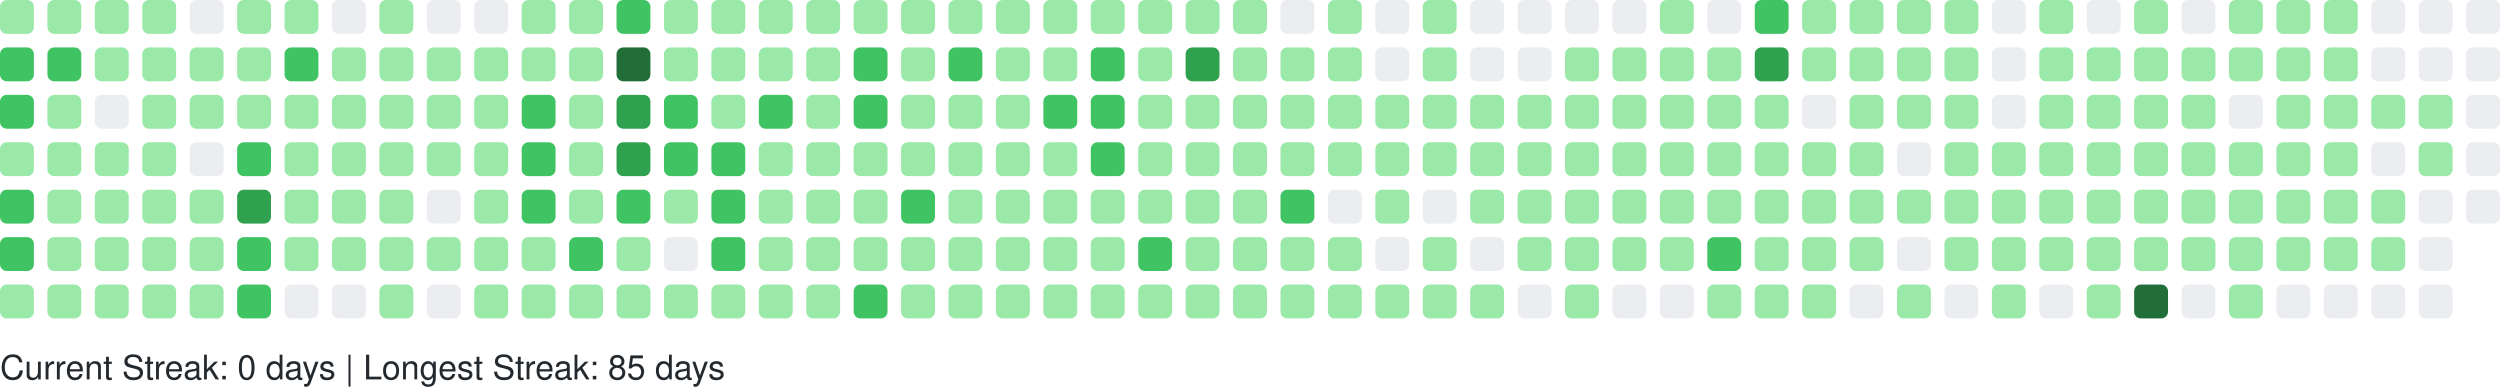
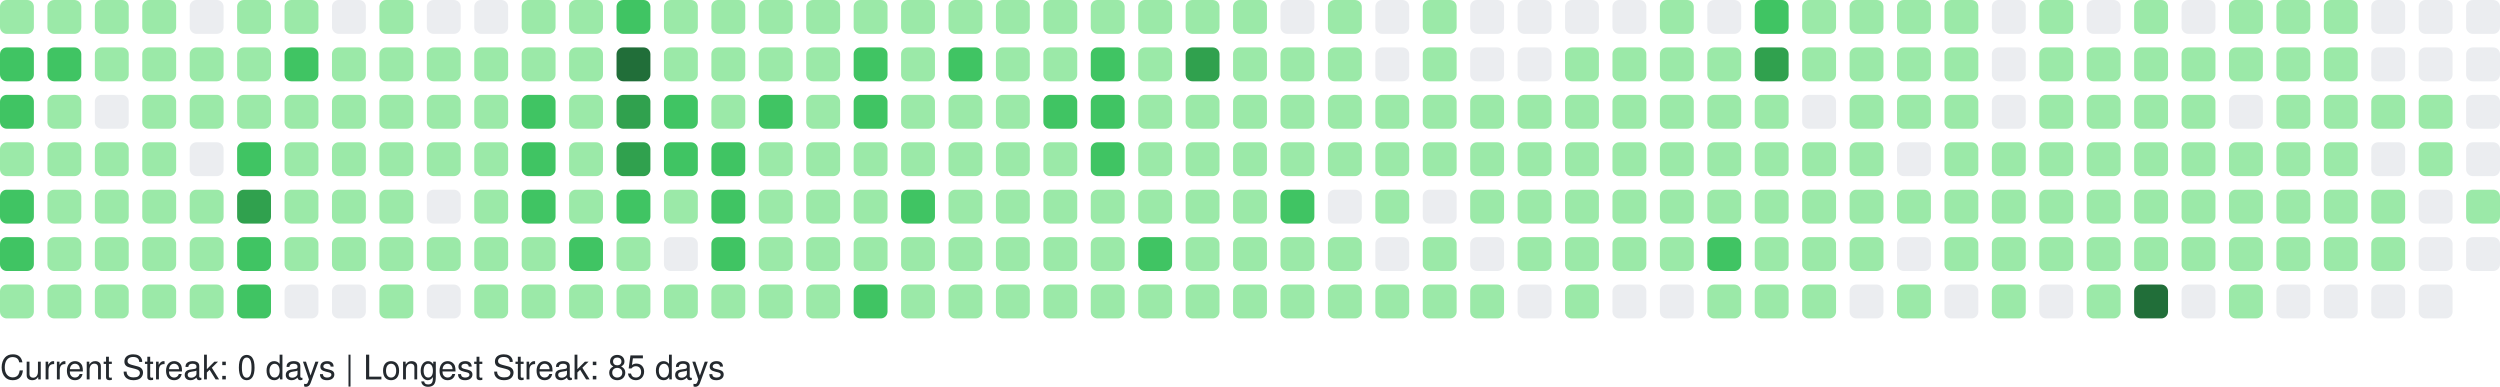
<svg xmlns="http://www.w3.org/2000/svg" width="738" height="114" viewBox="0 0 738 114" role="img" aria-label="GitHub Contributions Heatmap">
  <style>
    text { font-family: -apple-system, BlinkMacSystemFont, "Segoe UI", Helvetica, Arial, sans-serif; font-size: 10px; fill: #24292e; }
  </style>
  <g>
    <rect x="0" y="0" width="10" height="10" rx="2" ry="2" fill="#9be9a8" role="img" aria-label="3 contributions on 2025-09-21">
      </rect>
    <rect x="0" y="14" width="10" height="10" rx="2" ry="2" fill="#40c463" role="img" aria-label="24 contributions on 2025-09-22">
      </rect>
    <rect x="0" y="28" width="10" height="10" rx="2" ry="2" fill="#40c463" role="img" aria-label="20 contributions on 2025-09-23">
      </rect>
    <rect x="0" y="42" width="10" height="10" rx="2" ry="2" fill="#9be9a8" role="img" aria-label="17 contributions on 2025-09-24">
      </rect>
    <rect x="0" y="56" width="10" height="10" rx="2" ry="2" fill="#40c463" role="img" aria-label="20 contributions on 2025-09-25">
      </rect>
    <rect x="0" y="70" width="10" height="10" rx="2" ry="2" fill="#40c463" role="img" aria-label="20 contributions on 2025-09-26">
      </rect>
    <rect x="0" y="84" width="10" height="10" rx="2" ry="2" fill="#9be9a8" role="img" aria-label="9 contributions on 2025-09-27">
      </rect>
    <rect x="14" y="0" width="10" height="10" rx="2" ry="2" fill="#9be9a8" role="img" aria-label="13 contributions on 2025-09-28">
      </rect>
    <rect x="14" y="14" width="10" height="10" rx="2" ry="2" fill="#40c463" role="img" aria-label="29 contributions on 2025-09-29">
      </rect>
    <rect x="14" y="28" width="10" height="10" rx="2" ry="2" fill="#9be9a8" role="img" aria-label="13 contributions on 2025-09-30">
      </rect>
    <rect x="14" y="42" width="10" height="10" rx="2" ry="2" fill="#9be9a8" role="img" aria-label="14 contributions on 2025-10-01">
      </rect>
    <rect x="14" y="56" width="10" height="10" rx="2" ry="2" fill="#9be9a8" role="img" aria-label="4 contributions on 2025-10-02">
      </rect>
    <rect x="14" y="70" width="10" height="10" rx="2" ry="2" fill="#9be9a8" role="img" aria-label="10 contributions on 2025-10-03">
      </rect>
    <rect x="14" y="84" width="10" height="10" rx="2" ry="2" fill="#9be9a8" role="img" aria-label="1 contributions on 2025-10-04">
      </rect>
    <rect x="28" y="0" width="10" height="10" rx="2" ry="2" fill="#9be9a8" role="img" aria-label="13 contributions on 2025-10-05">
      </rect>
    <rect x="28" y="14" width="10" height="10" rx="2" ry="2" fill="#9be9a8" role="img" aria-label="3 contributions on 2025-10-06">
      </rect>
    <rect x="28" y="28" width="10" height="10" rx="2" ry="2" fill="#ebedf0" role="img" aria-label="0 contributions on 2025-10-07">
      </rect>
    <rect x="28" y="42" width="10" height="10" rx="2" ry="2" fill="#9be9a8" role="img" aria-label="7 contributions on 2025-10-08">
      </rect>
    <rect x="28" y="56" width="10" height="10" rx="2" ry="2" fill="#9be9a8" role="img" aria-label="1 contributions on 2025-10-09">
      </rect>
    <rect x="28" y="70" width="10" height="10" rx="2" ry="2" fill="#9be9a8" role="img" aria-label="3 contributions on 2025-10-10">
      </rect>
    <rect x="28" y="84" width="10" height="10" rx="2" ry="2" fill="#9be9a8" role="img" aria-label="3 contributions on 2025-10-11">
      </rect>
    <rect x="42" y="0" width="10" height="10" rx="2" ry="2" fill="#9be9a8" role="img" aria-label="1 contributions on 2025-10-12">
      </rect>
    <rect x="42" y="14" width="10" height="10" rx="2" ry="2" fill="#9be9a8" role="img" aria-label="10 contributions on 2025-10-13">
      </rect>
    <rect x="42" y="28" width="10" height="10" rx="2" ry="2" fill="#9be9a8" role="img" aria-label="16 contributions on 2025-10-14">
      </rect>
    <rect x="42" y="42" width="10" height="10" rx="2" ry="2" fill="#9be9a8" role="img" aria-label="14 contributions on 2025-10-15">
      </rect>
    <rect x="42" y="56" width="10" height="10" rx="2" ry="2" fill="#9be9a8" role="img" aria-label="14 contributions on 2025-10-16">
      </rect>
    <rect x="42" y="70" width="10" height="10" rx="2" ry="2" fill="#9be9a8" role="img" aria-label="15 contributions on 2025-10-17">
      </rect>
    <rect x="42" y="84" width="10" height="10" rx="2" ry="2" fill="#9be9a8" role="img" aria-label="3 contributions on 2025-10-18">
      </rect>
    <rect x="56" y="0" width="10" height="10" rx="2" ry="2" fill="#ebedf0" role="img" aria-label="0 contributions on 2025-10-19">
      </rect>
    <rect x="56" y="14" width="10" height="10" rx="2" ry="2" fill="#9be9a8" role="img" aria-label="2 contributions on 2025-10-20">
      </rect>
    <rect x="56" y="28" width="10" height="10" rx="2" ry="2" fill="#9be9a8" role="img" aria-label="1 contributions on 2025-10-21">
      </rect>
    <rect x="56" y="42" width="10" height="10" rx="2" ry="2" fill="#ebedf0" role="img" aria-label="0 contributions on 2025-10-22">
      </rect>
    <rect x="56" y="56" width="10" height="10" rx="2" ry="2" fill="#9be9a8" role="img" aria-label="4 contributions on 2025-10-23">
      </rect>
    <rect x="56" y="70" width="10" height="10" rx="2" ry="2" fill="#9be9a8" role="img" aria-label="2 contributions on 2025-10-24">
      </rect>
    <rect x="56" y="84" width="10" height="10" rx="2" ry="2" fill="#9be9a8" role="img" aria-label="5 contributions on 2025-10-25">
      </rect>
    <rect x="70" y="0" width="10" height="10" rx="2" ry="2" fill="#9be9a8" role="img" aria-label="6 contributions on 2025-10-26">
      </rect>
    <rect x="70" y="14" width="10" height="10" rx="2" ry="2" fill="#9be9a8" role="img" aria-label="14 contributions on 2025-10-27">
      </rect>
    <rect x="70" y="28" width="10" height="10" rx="2" ry="2" fill="#9be9a8" role="img" aria-label="7 contributions on 2025-10-28">
      </rect>
    <rect x="70" y="42" width="10" height="10" rx="2" ry="2" fill="#40c463" role="img" aria-label="33 contributions on 2025-10-29">
      </rect>
    <rect x="70" y="56" width="10" height="10" rx="2" ry="2" fill="#30a14e" role="img" aria-label="52 contributions on 2025-10-30">
      </rect>
    <rect x="70" y="70" width="10" height="10" rx="2" ry="2" fill="#40c463" role="img" aria-label="20 contributions on 2025-10-31">
      </rect>
    <rect x="70" y="84" width="10" height="10" rx="2" ry="2" fill="#40c463" role="img" aria-label="19 contributions on 2025-11-01">
      </rect>
    <rect x="84" y="0" width="10" height="10" rx="2" ry="2" fill="#9be9a8" role="img" aria-label="7 contributions on 2025-11-02">
      </rect>
    <rect x="84" y="14" width="10" height="10" rx="2" ry="2" fill="#40c463" role="img" aria-label="21 contributions on 2025-11-03">
      </rect>
    <rect x="84" y="28" width="10" height="10" rx="2" ry="2" fill="#9be9a8" role="img" aria-label="18 contributions on 2025-11-04">
      </rect>
    <rect x="84" y="42" width="10" height="10" rx="2" ry="2" fill="#9be9a8" role="img" aria-label="7 contributions on 2025-11-05">
      </rect>
    <rect x="84" y="56" width="10" height="10" rx="2" ry="2" fill="#9be9a8" role="img" aria-label="14 contributions on 2025-11-06">
      </rect>
    <rect x="84" y="70" width="10" height="10" rx="2" ry="2" fill="#9be9a8" role="img" aria-label="3 contributions on 2025-11-07">
      </rect>
    <rect x="84" y="84" width="10" height="10" rx="2" ry="2" fill="#ebedf0" role="img" aria-label="0 contributions on 2025-11-08">
      </rect>
    <rect x="98" y="0" width="10" height="10" rx="2" ry="2" fill="#ebedf0" role="img" aria-label="0 contributions on 2025-11-09">
      </rect>
    <rect x="98" y="14" width="10" height="10" rx="2" ry="2" fill="#9be9a8" role="img" aria-label="6 contributions on 2025-11-10">
      </rect>
    <rect x="98" y="28" width="10" height="10" rx="2" ry="2" fill="#9be9a8" role="img" aria-label="3 contributions on 2025-11-11">
      </rect>
    <rect x="98" y="42" width="10" height="10" rx="2" ry="2" fill="#9be9a8" role="img" aria-label="4 contributions on 2025-11-12">
      </rect>
    <rect x="98" y="56" width="10" height="10" rx="2" ry="2" fill="#9be9a8" role="img" aria-label="10 contributions on 2025-11-13">
      </rect>
    <rect x="98" y="70" width="10" height="10" rx="2" ry="2" fill="#9be9a8" role="img" aria-label="6 contributions on 2025-11-14">
      </rect>
    <rect x="98" y="84" width="10" height="10" rx="2" ry="2" fill="#ebedf0" role="img" aria-label="0 contributions on 2025-11-15">
      </rect>
    <rect x="112" y="0" width="10" height="10" rx="2" ry="2" fill="#9be9a8" role="img" aria-label="7 contributions on 2025-11-16">
      </rect>
    <rect x="112" y="14" width="10" height="10" rx="2" ry="2" fill="#9be9a8" role="img" aria-label="5 contributions on 2025-11-17">
      </rect>
    <rect x="112" y="28" width="10" height="10" rx="2" ry="2" fill="#9be9a8" role="img" aria-label="2 contributions on 2025-11-18">
      </rect>
    <rect x="112" y="42" width="10" height="10" rx="2" ry="2" fill="#9be9a8" role="img" aria-label="3 contributions on 2025-11-19">
      </rect>
    <rect x="112" y="56" width="10" height="10" rx="2" ry="2" fill="#9be9a8" role="img" aria-label="2 contributions on 2025-11-20">
      </rect>
    <rect x="112" y="70" width="10" height="10" rx="2" ry="2" fill="#9be9a8" role="img" aria-label="5 contributions on 2025-11-21">
      </rect>
    <rect x="112" y="84" width="10" height="10" rx="2" ry="2" fill="#9be9a8" role="img" aria-label="3 contributions on 2025-11-22">
      </rect>
    <rect x="126" y="0" width="10" height="10" rx="2" ry="2" fill="#ebedf0" role="img" aria-label="0 contributions on 2025-11-23">
      </rect>
    <rect x="126" y="14" width="10" height="10" rx="2" ry="2" fill="#9be9a8" role="img" aria-label="13 contributions on 2025-11-24">
      </rect>
    <rect x="126" y="28" width="10" height="10" rx="2" ry="2" fill="#9be9a8" role="img" aria-label="17 contributions on 2025-11-25">
      </rect>
    <rect x="126" y="42" width="10" height="10" rx="2" ry="2" fill="#9be9a8" role="img" aria-label="10 contributions on 2025-11-26">
      </rect>
    <rect x="126" y="56" width="10" height="10" rx="2" ry="2" fill="#ebedf0" role="img" aria-label="0 contributions on 2025-11-27">
      </rect>
    <rect x="126" y="70" width="10" height="10" rx="2" ry="2" fill="#9be9a8" role="img" aria-label="1 contributions on 2025-11-28">
      </rect>
    <rect x="126" y="84" width="10" height="10" rx="2" ry="2" fill="#ebedf0" role="img" aria-label="0 contributions on 2025-11-29">
      </rect>
    <rect x="140" y="0" width="10" height="10" rx="2" ry="2" fill="#ebedf0" role="img" aria-label="0 contributions on 2025-11-30">
      </rect>
    <rect x="140" y="14" width="10" height="10" rx="2" ry="2" fill="#9be9a8" role="img" aria-label="7 contributions on 2025-12-01">
      </rect>
    <rect x="140" y="28" width="10" height="10" rx="2" ry="2" fill="#9be9a8" role="img" aria-label="13 contributions on 2025-12-02">
      </rect>
    <rect x="140" y="42" width="10" height="10" rx="2" ry="2" fill="#9be9a8" role="img" aria-label="2 contributions on 2025-12-03">
      </rect>
    <rect x="140" y="56" width="10" height="10" rx="2" ry="2" fill="#9be9a8" role="img" aria-label="9 contributions on 2025-12-04">
      </rect>
    <rect x="140" y="70" width="10" height="10" rx="2" ry="2" fill="#9be9a8" role="img" aria-label="13 contributions on 2025-12-05">
      </rect>
    <rect x="140" y="84" width="10" height="10" rx="2" ry="2" fill="#9be9a8" role="img" aria-label="1 contributions on 2025-12-06">
      </rect>
    <rect x="154" y="0" width="10" height="10" rx="2" ry="2" fill="#9be9a8" role="img" aria-label="1 contributions on 2025-12-07">
      </rect>
    <rect x="154" y="14" width="10" height="10" rx="2" ry="2" fill="#9be9a8" role="img" aria-label="5 contributions on 2025-12-08">
      </rect>
    <rect x="154" y="28" width="10" height="10" rx="2" ry="2" fill="#40c463" role="img" aria-label="21 contributions on 2025-12-09">
      </rect>
    <rect x="154" y="42" width="10" height="10" rx="2" ry="2" fill="#40c463" role="img" aria-label="23 contributions on 2025-12-10">
      </rect>
    <rect x="154" y="56" width="10" height="10" rx="2" ry="2" fill="#40c463" role="img" aria-label="24 contributions on 2025-12-11">
      </rect>
    <rect x="154" y="70" width="10" height="10" rx="2" ry="2" fill="#9be9a8" role="img" aria-label="13 contributions on 2025-12-12">
      </rect>
    <rect x="154" y="84" width="10" height="10" rx="2" ry="2" fill="#9be9a8" role="img" aria-label="7 contributions on 2025-12-13">
      </rect>
    <rect x="168" y="0" width="10" height="10" rx="2" ry="2" fill="#9be9a8" role="img" aria-label="3 contributions on 2025-12-14">
      </rect>
    <rect x="168" y="14" width="10" height="10" rx="2" ry="2" fill="#9be9a8" role="img" aria-label="3 contributions on 2025-12-15">
      </rect>
    <rect x="168" y="28" width="10" height="10" rx="2" ry="2" fill="#9be9a8" role="img" aria-label="10 contributions on 2025-12-16">
      </rect>
    <rect x="168" y="42" width="10" height="10" rx="2" ry="2" fill="#9be9a8" role="img" aria-label="12 contributions on 2025-12-17">
      </rect>
    <rect x="168" y="56" width="10" height="10" rx="2" ry="2" fill="#9be9a8" role="img" aria-label="12 contributions on 2025-12-18">
      </rect>
    <rect x="168" y="70" width="10" height="10" rx="2" ry="2" fill="#40c463" role="img" aria-label="26 contributions on 2025-12-19">
      </rect>
    <rect x="168" y="84" width="10" height="10" rx="2" ry="2" fill="#9be9a8" role="img" aria-label="1 contributions on 2025-12-20">
      </rect>
    <rect x="182" y="0" width="10" height="10" rx="2" ry="2" fill="#40c463" role="img" aria-label="23 contributions on 2025-12-21">
      </rect>
    <rect x="182" y="14" width="10" height="10" rx="2" ry="2" fill="#216e39" role="img" aria-label="59 contributions on 2025-12-22">
      </rect>
    <rect x="182" y="28" width="10" height="10" rx="2" ry="2" fill="#30a14e" role="img" aria-label="38 contributions on 2025-12-23">
      </rect>
    <rect x="182" y="42" width="10" height="10" rx="2" ry="2" fill="#30a14e" role="img" aria-label="47 contributions on 2025-12-24">
      </rect>
    <rect x="182" y="56" width="10" height="10" rx="2" ry="2" fill="#40c463" role="img" aria-label="32 contributions on 2025-12-25">
      </rect>
    <rect x="182" y="70" width="10" height="10" rx="2" ry="2" fill="#9be9a8" role="img" aria-label="11 contributions on 2025-12-26">
      </rect>
    <rect x="182" y="84" width="10" height="10" rx="2" ry="2" fill="#9be9a8" role="img" aria-label="17 contributions on 2025-12-27">
      </rect>
    <rect x="196" y="0" width="10" height="10" rx="2" ry="2" fill="#9be9a8" role="img" aria-label="15 contributions on 2025-12-28">
      </rect>
    <rect x="196" y="14" width="10" height="10" rx="2" ry="2" fill="#9be9a8" role="img" aria-label="16 contributions on 2025-12-29">
      </rect>
    <rect x="196" y="28" width="10" height="10" rx="2" ry="2" fill="#40c463" role="img" aria-label="29 contributions on 2025-12-30">
      </rect>
    <rect x="196" y="42" width="10" height="10" rx="2" ry="2" fill="#40c463" role="img" aria-label="28 contributions on 2025-12-31">
      </rect>
    <rect x="196" y="56" width="10" height="10" rx="2" ry="2" fill="#9be9a8" role="img" aria-label="3 contributions on 2026-01-01">
      </rect>
    <rect x="196" y="70" width="10" height="10" rx="2" ry="2" fill="#ebedf0" role="img" aria-label="0 contributions on 2026-01-02">
      </rect>
    <rect x="196" y="84" width="10" height="10" rx="2" ry="2" fill="#9be9a8" role="img" aria-label="3 contributions on 2026-01-03">
      </rect>
    <rect x="210" y="0" width="10" height="10" rx="2" ry="2" fill="#9be9a8" role="img" aria-label="2 contributions on 2026-01-04">
      </rect>
    <rect x="210" y="14" width="10" height="10" rx="2" ry="2" fill="#9be9a8" role="img" aria-label="12 contributions on 2026-01-05">
      </rect>
    <rect x="210" y="28" width="10" height="10" rx="2" ry="2" fill="#9be9a8" role="img" aria-label="9 contributions on 2026-01-06">
      </rect>
    <rect x="210" y="42" width="10" height="10" rx="2" ry="2" fill="#40c463" role="img" aria-label="24 contributions on 2026-01-07">
      </rect>
    <rect x="210" y="56" width="10" height="10" rx="2" ry="2" fill="#40c463" role="img" aria-label="33 contributions on 2026-01-08">
      </rect>
    <rect x="210" y="70" width="10" height="10" rx="2" ry="2" fill="#40c463" role="img" aria-label="27 contributions on 2026-01-09">
      </rect>
    <rect x="210" y="84" width="10" height="10" rx="2" ry="2" fill="#9be9a8" role="img" aria-label="4 contributions on 2026-01-10">
      </rect>
    <rect x="224" y="0" width="10" height="10" rx="2" ry="2" fill="#9be9a8" role="img" aria-label="5 contributions on 2026-01-11">
      </rect>
    <rect x="224" y="14" width="10" height="10" rx="2" ry="2" fill="#9be9a8" role="img" aria-label="15 contributions on 2026-01-12">
      </rect>
    <rect x="224" y="28" width="10" height="10" rx="2" ry="2" fill="#40c463" role="img" aria-label="20 contributions on 2026-01-13">
      </rect>
    <rect x="224" y="42" width="10" height="10" rx="2" ry="2" fill="#9be9a8" role="img" aria-label="11 contributions on 2026-01-14">
      </rect>
    <rect x="224" y="56" width="10" height="10" rx="2" ry="2" fill="#9be9a8" role="img" aria-label="11 contributions on 2026-01-15">
      </rect>
    <rect x="224" y="70" width="10" height="10" rx="2" ry="2" fill="#9be9a8" role="img" aria-label="11 contributions on 2026-01-16">
      </rect>
    <rect x="224" y="84" width="10" height="10" rx="2" ry="2" fill="#9be9a8" role="img" aria-label="1 contributions on 2026-01-17">
      </rect>
    <rect x="238" y="0" width="10" height="10" rx="2" ry="2" fill="#9be9a8" role="img" aria-label="14 contributions on 2026-01-18">
      </rect>
    <rect x="238" y="14" width="10" height="10" rx="2" ry="2" fill="#9be9a8" role="img" aria-label="4 contributions on 2026-01-19">
      </rect>
    <rect x="238" y="28" width="10" height="10" rx="2" ry="2" fill="#9be9a8" role="img" aria-label="16 contributions on 2026-01-20">
      </rect>
    <rect x="238" y="42" width="10" height="10" rx="2" ry="2" fill="#9be9a8" role="img" aria-label="2 contributions on 2026-01-21">
      </rect>
    <rect x="238" y="56" width="10" height="10" rx="2" ry="2" fill="#9be9a8" role="img" aria-label="12 contributions on 2026-01-22">
      </rect>
    <rect x="238" y="70" width="10" height="10" rx="2" ry="2" fill="#9be9a8" role="img" aria-label="8 contributions on 2026-01-23">
      </rect>
    <rect x="238" y="84" width="10" height="10" rx="2" ry="2" fill="#9be9a8" role="img" aria-label="1 contributions on 2026-01-24">
      </rect>
    <rect x="252" y="0" width="10" height="10" rx="2" ry="2" fill="#9be9a8" role="img" aria-label="3 contributions on 2026-01-25">
      </rect>
    <rect x="252" y="14" width="10" height="10" rx="2" ry="2" fill="#40c463" role="img" aria-label="24 contributions on 2026-01-26">
      </rect>
    <rect x="252" y="28" width="10" height="10" rx="2" ry="2" fill="#40c463" role="img" aria-label="26 contributions on 2026-01-27">
      </rect>
    <rect x="252" y="42" width="10" height="10" rx="2" ry="2" fill="#9be9a8" role="img" aria-label="7 contributions on 2026-01-28">
      </rect>
    <rect x="252" y="56" width="10" height="10" rx="2" ry="2" fill="#9be9a8" role="img" aria-label="14 contributions on 2026-01-29">
      </rect>
    <rect x="252" y="70" width="10" height="10" rx="2" ry="2" fill="#9be9a8" role="img" aria-label="2 contributions on 2026-01-30">
      </rect>
    <rect x="252" y="84" width="10" height="10" rx="2" ry="2" fill="#40c463" role="img" aria-label="20 contributions on 2026-01-31">
      </rect>
    <rect x="266" y="0" width="10" height="10" rx="2" ry="2" fill="#9be9a8" role="img" aria-label="3 contributions on 2026-02-01">
      </rect>
    <rect x="266" y="14" width="10" height="10" rx="2" ry="2" fill="#9be9a8" role="img" aria-label="11 contributions on 2026-02-02">
      </rect>
    <rect x="266" y="28" width="10" height="10" rx="2" ry="2" fill="#9be9a8" role="img" aria-label="12 contributions on 2026-02-03">
      </rect>
    <rect x="266" y="42" width="10" height="10" rx="2" ry="2" fill="#9be9a8" role="img" aria-label="5 contributions on 2026-02-04">
      </rect>
    <rect x="266" y="56" width="10" height="10" rx="2" ry="2" fill="#40c463" role="img" aria-label="19 contributions on 2026-02-05">
      </rect>
    <rect x="266" y="70" width="10" height="10" rx="2" ry="2" fill="#9be9a8" role="img" aria-label="15 contributions on 2026-02-06">
      </rect>
    <rect x="266" y="84" width="10" height="10" rx="2" ry="2" fill="#9be9a8" role="img" aria-label="6 contributions on 2026-02-07">
      </rect>
    <rect x="280" y="0" width="10" height="10" rx="2" ry="2" fill="#9be9a8" role="img" aria-label="6 contributions on 2026-02-08">
      </rect>
    <rect x="280" y="14" width="10" height="10" rx="2" ry="2" fill="#40c463" role="img" aria-label="21 contributions on 2026-02-09">
      </rect>
    <rect x="280" y="28" width="10" height="10" rx="2" ry="2" fill="#9be9a8" role="img" aria-label="8 contributions on 2026-02-10">
      </rect>
    <rect x="280" y="42" width="10" height="10" rx="2" ry="2" fill="#9be9a8" role="img" aria-label="8 contributions on 2026-02-11">
      </rect>
    <rect x="280" y="56" width="10" height="10" rx="2" ry="2" fill="#9be9a8" role="img" aria-label="9 contributions on 2026-02-12">
      </rect>
    <rect x="280" y="70" width="10" height="10" rx="2" ry="2" fill="#9be9a8" role="img" aria-label="8 contributions on 2026-02-13">
      </rect>
    <rect x="280" y="84" width="10" height="10" rx="2" ry="2" fill="#9be9a8" role="img" aria-label="4 contributions on 2026-02-14">
      </rect>
    <rect x="294" y="0" width="10" height="10" rx="2" ry="2" fill="#9be9a8" role="img" aria-label="2 contributions on 2026-02-15">
      </rect>
    <rect x="294" y="14" width="10" height="10" rx="2" ry="2" fill="#9be9a8" role="img" aria-label="10 contributions on 2026-02-16">
      </rect>
    <rect x="294" y="28" width="10" height="10" rx="2" ry="2" fill="#9be9a8" role="img" aria-label="14 contributions on 2026-02-17">
      </rect>
    <rect x="294" y="42" width="10" height="10" rx="2" ry="2" fill="#9be9a8" role="img" aria-label="7 contributions on 2026-02-18">
      </rect>
    <rect x="294" y="56" width="10" height="10" rx="2" ry="2" fill="#9be9a8" role="img" aria-label="15 contributions on 2026-02-19">
      </rect>
    <rect x="294" y="70" width="10" height="10" rx="2" ry="2" fill="#9be9a8" role="img" aria-label="11 contributions on 2026-02-20">
      </rect>
    <rect x="294" y="84" width="10" height="10" rx="2" ry="2" fill="#9be9a8" role="img" aria-label="2 contributions on 2026-02-21">
      </rect>
    <rect x="308" y="0" width="10" height="10" rx="2" ry="2" fill="#9be9a8" role="img" aria-label="4 contributions on 2026-02-22">
      </rect>
    <rect x="308" y="14" width="10" height="10" rx="2" ry="2" fill="#9be9a8" role="img" aria-label="6 contributions on 2026-02-23">
      </rect>
    <rect x="308" y="28" width="10" height="10" rx="2" ry="2" fill="#40c463" role="img" aria-label="27 contributions on 2026-02-24">
      </rect>
    <rect x="308" y="42" width="10" height="10" rx="2" ry="2" fill="#9be9a8" role="img" aria-label="9 contributions on 2026-02-25">
      </rect>
    <rect x="308" y="56" width="10" height="10" rx="2" ry="2" fill="#9be9a8" role="img" aria-label="11 contributions on 2026-02-26">
      </rect>
    <rect x="308" y="70" width="10" height="10" rx="2" ry="2" fill="#9be9a8" role="img" aria-label="4 contributions on 2026-02-27">
      </rect>
    <rect x="308" y="84" width="10" height="10" rx="2" ry="2" fill="#9be9a8" role="img" aria-label="3 contributions on 2026-02-28">
      </rect>
    <rect x="322" y="0" width="10" height="10" rx="2" ry="2" fill="#9be9a8" role="img" aria-label="1 contributions on 2026-03-01">
      </rect>
    <rect x="322" y="14" width="10" height="10" rx="2" ry="2" fill="#40c463" role="img" aria-label="19 contributions on 2026-03-02">
      </rect>
    <rect x="322" y="28" width="10" height="10" rx="2" ry="2" fill="#40c463" role="img" aria-label="25 contributions on 2026-03-03">
      </rect>
    <rect x="322" y="42" width="10" height="10" rx="2" ry="2" fill="#40c463" role="img" aria-label="25 contributions on 2026-03-04">
      </rect>
    <rect x="322" y="56" width="10" height="10" rx="2" ry="2" fill="#9be9a8" role="img" aria-label="16 contributions on 2026-03-05">
      </rect>
    <rect x="322" y="70" width="10" height="10" rx="2" ry="2" fill="#9be9a8" role="img" aria-label="11 contributions on 2026-03-06">
      </rect>
    <rect x="322" y="84" width="10" height="10" rx="2" ry="2" fill="#9be9a8" role="img" aria-label="4 contributions on 2026-03-07">
      </rect>
    <rect x="336" y="0" width="10" height="10" rx="2" ry="2" fill="#9be9a8" role="img" aria-label="3 contributions on 2026-03-08">
      </rect>
    <rect x="336" y="14" width="10" height="10" rx="2" ry="2" fill="#9be9a8" role="img" aria-label="13 contributions on 2026-03-09">
      </rect>
    <rect x="336" y="28" width="10" height="10" rx="2" ry="2" fill="#9be9a8" role="img" aria-label="3 contributions on 2026-03-10">
      </rect>
    <rect x="336" y="42" width="10" height="10" rx="2" ry="2" fill="#9be9a8" role="img" aria-label="4 contributions on 2026-03-11">
      </rect>
    <rect x="336" y="56" width="10" height="10" rx="2" ry="2" fill="#9be9a8" role="img" aria-label="7 contributions on 2026-03-12">
      </rect>
    <rect x="336" y="70" width="10" height="10" rx="2" ry="2" fill="#40c463" role="img" aria-label="24 contributions on 2026-03-13">
      </rect>
    <rect x="336" y="84" width="10" height="10" rx="2" ry="2" fill="#9be9a8" role="img" aria-label="3 contributions on 2026-03-14">
      </rect>
    <rect x="350" y="0" width="10" height="10" rx="2" ry="2" fill="#9be9a8" role="img" aria-label="4 contributions on 2026-03-15">
      </rect>
    <rect x="350" y="14" width="10" height="10" rx="2" ry="2" fill="#30a14e" role="img" aria-label="37 contributions on 2026-03-16">
      </rect>
    <rect x="350" y="28" width="10" height="10" rx="2" ry="2" fill="#9be9a8" role="img" aria-label="18 contributions on 2026-03-17">
      </rect>
    <rect x="350" y="42" width="10" height="10" rx="2" ry="2" fill="#9be9a8" role="img" aria-label="8 contributions on 2026-03-18">
      </rect>
    <rect x="350" y="56" width="10" height="10" rx="2" ry="2" fill="#9be9a8" role="img" aria-label="18 contributions on 2026-03-19">
      </rect>
    <rect x="350" y="70" width="10" height="10" rx="2" ry="2" fill="#9be9a8" role="img" aria-label="5 contributions on 2026-03-20">
      </rect>
    <rect x="350" y="84" width="10" height="10" rx="2" ry="2" fill="#9be9a8" role="img" aria-label="2 contributions on 2026-03-21">
      </rect>
    <rect x="364" y="0" width="10" height="10" rx="2" ry="2" fill="#9be9a8" role="img" aria-label="4 contributions on 2026-03-22">
      </rect>
    <rect x="364" y="14" width="10" height="10" rx="2" ry="2" fill="#9be9a8" role="img" aria-label="7 contributions on 2026-03-23">
      </rect>
    <rect x="364" y="28" width="10" height="10" rx="2" ry="2" fill="#9be9a8" role="img" aria-label="1 contributions on 2026-03-24">
      </rect>
    <rect x="364" y="42" width="10" height="10" rx="2" ry="2" fill="#9be9a8" role="img" aria-label="2 contributions on 2026-03-25">
      </rect>
    <rect x="364" y="56" width="10" height="10" rx="2" ry="2" fill="#9be9a8" role="img" aria-label="2 contributions on 2026-03-26">
      </rect>
    <rect x="364" y="70" width="10" height="10" rx="2" ry="2" fill="#9be9a8" role="img" aria-label="4 contributions on 2026-03-27">
      </rect>
    <rect x="364" y="84" width="10" height="10" rx="2" ry="2" fill="#9be9a8" role="img" aria-label="2 contributions on 2026-03-28">
      </rect>
    <rect x="378" y="0" width="10" height="10" rx="2" ry="2" fill="#ebedf0" role="img" aria-label="0 contributions on 2026-03-29">
      </rect>
    <rect x="378" y="14" width="10" height="10" rx="2" ry="2" fill="#9be9a8" role="img" aria-label="6 contributions on 2026-03-30">
      </rect>
    <rect x="378" y="28" width="10" height="10" rx="2" ry="2" fill="#9be9a8" role="img" aria-label="2 contributions on 2026-03-31">
      </rect>
    <rect x="378" y="42" width="10" height="10" rx="2" ry="2" fill="#9be9a8" role="img" aria-label="1 contributions on 2026-04-01">
      </rect>
    <rect x="378" y="56" width="10" height="10" rx="2" ry="2" fill="#40c463" role="img" aria-label="33 contributions on 2026-04-02">
      </rect>
    <rect x="378" y="70" width="10" height="10" rx="2" ry="2" fill="#9be9a8" role="img" aria-label="1 contributions on 2026-04-03">
      </rect>
    <rect x="378" y="84" width="10" height="10" rx="2" ry="2" fill="#9be9a8" role="img" aria-label="6 contributions on 2026-04-04">
      </rect>
    <rect x="392" y="0" width="10" height="10" rx="2" ry="2" fill="#9be9a8" role="img" aria-label="4 contributions on 2026-04-05">
      </rect>
    <rect x="392" y="14" width="10" height="10" rx="2" ry="2" fill="#9be9a8" role="img" aria-label="3 contributions on 2026-04-06">
      </rect>
    <rect x="392" y="28" width="10" height="10" rx="2" ry="2" fill="#9be9a8" role="img" aria-label="1 contributions on 2026-04-07">
      </rect>
    <rect x="392" y="42" width="10" height="10" rx="2" ry="2" fill="#9be9a8" role="img" aria-label="2 contributions on 2026-04-08">
      </rect>
    <rect x="392" y="56" width="10" height="10" rx="2" ry="2" fill="#ebedf0" role="img" aria-label="0 contributions on 2026-04-09">
      </rect>
    <rect x="392" y="70" width="10" height="10" rx="2" ry="2" fill="#9be9a8" role="img" aria-label="2 contributions on 2026-04-10">
      </rect>
    <rect x="392" y="84" width="10" height="10" rx="2" ry="2" fill="#9be9a8" role="img" aria-label="9 contributions on 2026-04-11">
      </rect>
    <rect x="406" y="0" width="10" height="10" rx="2" ry="2" fill="#ebedf0" role="img" aria-label="0 contributions on 2026-04-12">
      </rect>
    <rect x="406" y="14" width="10" height="10" rx="2" ry="2" fill="#ebedf0" role="img" aria-label="0 contributions on 2026-04-13">
      </rect>
    <rect x="406" y="28" width="10" height="10" rx="2" ry="2" fill="#9be9a8" role="img" aria-label="4 contributions on 2026-04-14">
      </rect>
    <rect x="406" y="42" width="10" height="10" rx="2" ry="2" fill="#9be9a8" role="img" aria-label="7 contributions on 2026-04-15">
      </rect>
    <rect x="406" y="56" width="10" height="10" rx="2" ry="2" fill="#9be9a8" role="img" aria-label="5 contributions on 2026-04-16">
      </rect>
    <rect x="406" y="70" width="10" height="10" rx="2" ry="2" fill="#ebedf0" role="img" aria-label="0 contributions on 2026-04-17">
      </rect>
    <rect x="406" y="84" width="10" height="10" rx="2" ry="2" fill="#9be9a8" role="img" aria-label="6 contributions on 2026-04-18">
      </rect>
    <rect x="420" y="0" width="10" height="10" rx="2" ry="2" fill="#9be9a8" role="img" aria-label="1 contributions on 2026-04-19">
      </rect>
    <rect x="420" y="14" width="10" height="10" rx="2" ry="2" fill="#9be9a8" role="img" aria-label="3 contributions on 2026-04-20">
      </rect>
    <rect x="420" y="28" width="10" height="10" rx="2" ry="2" fill="#9be9a8" role="img" aria-label="1 contributions on 2026-04-21">
      </rect>
    <rect x="420" y="42" width="10" height="10" rx="2" ry="2" fill="#9be9a8" role="img" aria-label="4 contributions on 2026-04-22">
      </rect>
    <rect x="420" y="56" width="10" height="10" rx="2" ry="2" fill="#ebedf0" role="img" aria-label="0 contributions on 2026-04-23">
      </rect>
    <rect x="420" y="70" width="10" height="10" rx="2" ry="2" fill="#9be9a8" role="img" aria-label="1 contributions on 2026-04-24">
      </rect>
    <rect x="420" y="84" width="10" height="10" rx="2" ry="2" fill="#9be9a8" role="img" aria-label="3 contributions on 2026-04-25">
      </rect>
    <rect x="434" y="0" width="10" height="10" rx="2" ry="2" fill="#ebedf0" role="img" aria-label="0 contributions on 2026-04-26">
      </rect>
    <rect x="434" y="14" width="10" height="10" rx="2" ry="2" fill="#ebedf0" role="img" aria-label="0 contributions on 2026-04-27">
      </rect>
    <rect x="434" y="28" width="10" height="10" rx="2" ry="2" fill="#9be9a8" role="img" aria-label="3 contributions on 2026-04-28">
      </rect>
    <rect x="434" y="42" width="10" height="10" rx="2" ry="2" fill="#9be9a8" role="img" aria-label="4 contributions on 2026-04-29">
      </rect>
    <rect x="434" y="56" width="10" height="10" rx="2" ry="2" fill="#9be9a8" role="img" aria-label="2 contributions on 2026-04-30">
      </rect>
    <rect x="434" y="70" width="10" height="10" rx="2" ry="2" fill="#ebedf0" role="img" aria-label="0 contributions on 2026-05-01">
      </rect>
    <rect x="434" y="84" width="10" height="10" rx="2" ry="2" fill="#9be9a8" role="img" aria-label="1 contributions on 2026-05-02">
      </rect>
    <rect x="448" y="0" width="10" height="10" rx="2" ry="2" fill="#ebedf0" role="img" aria-label="0 contributions on 2026-05-03">
      </rect>
    <rect x="448" y="14" width="10" height="10" rx="2" ry="2" fill="#ebedf0" role="img" aria-label="0 contributions on 2026-05-04">
      </rect>
    <rect x="448" y="28" width="10" height="10" rx="2" ry="2" fill="#9be9a8" role="img" aria-label="2 contributions on 2026-05-05">
      </rect>
    <rect x="448" y="42" width="10" height="10" rx="2" ry="2" fill="#9be9a8" role="img" aria-label="2 contributions on 2026-05-06">
      </rect>
    <rect x="448" y="56" width="10" height="10" rx="2" ry="2" fill="#9be9a8" role="img" aria-label="4 contributions on 2026-05-07">
      </rect>
    <rect x="448" y="70" width="10" height="10" rx="2" ry="2" fill="#9be9a8" role="img" aria-label="2 contributions on 2026-05-08">
      </rect>
    <rect x="448" y="84" width="10" height="10" rx="2" ry="2" fill="#ebedf0" role="img" aria-label="0 contributions on 2026-05-09">
      </rect>
    <rect x="462" y="0" width="10" height="10" rx="2" ry="2" fill="#ebedf0" role="img" aria-label="0 contributions on 2026-05-10">
      </rect>
    <rect x="462" y="14" width="10" height="10" rx="2" ry="2" fill="#9be9a8" role="img" aria-label="5 contributions on 2026-05-11">
      </rect>
    <rect x="462" y="28" width="10" height="10" rx="2" ry="2" fill="#9be9a8" role="img" aria-label="8 contributions on 2026-05-12">
      </rect>
    <rect x="462" y="42" width="10" height="10" rx="2" ry="2" fill="#9be9a8" role="img" aria-label="2 contributions on 2026-05-13">
      </rect>
    <rect x="462" y="56" width="10" height="10" rx="2" ry="2" fill="#9be9a8" role="img" aria-label="9 contributions on 2026-05-14">
      </rect>
    <rect x="462" y="70" width="10" height="10" rx="2" ry="2" fill="#9be9a8" role="img" aria-label="3 contributions on 2026-05-15">
      </rect>
    <rect x="462" y="84" width="10" height="10" rx="2" ry="2" fill="#9be9a8" role="img" aria-label="1 contributions on 2026-05-16">
      </rect>
    <rect x="476" y="0" width="10" height="10" rx="2" ry="2" fill="#ebedf0" role="img" aria-label="0 contributions on 2026-05-17">
      </rect>
    <rect x="476" y="14" width="10" height="10" rx="2" ry="2" fill="#9be9a8" role="img" aria-label="4 contributions on 2026-05-18">
      </rect>
    <rect x="476" y="28" width="10" height="10" rx="2" ry="2" fill="#9be9a8" role="img" aria-label="4 contributions on 2026-05-19">
      </rect>
    <rect x="476" y="42" width="10" height="10" rx="2" ry="2" fill="#9be9a8" role="img" aria-label="8 contributions on 2026-05-20">
      </rect>
    <rect x="476" y="56" width="10" height="10" rx="2" ry="2" fill="#9be9a8" role="img" aria-label="3 contributions on 2026-05-21">
      </rect>
    <rect x="476" y="70" width="10" height="10" rx="2" ry="2" fill="#9be9a8" role="img" aria-label="1 contributions on 2026-05-22">
      </rect>
    <rect x="476" y="84" width="10" height="10" rx="2" ry="2" fill="#ebedf0" role="img" aria-label="0 contributions on 2026-05-23">
      </rect>
    <rect x="490" y="0" width="10" height="10" rx="2" ry="2" fill="#9be9a8" role="img" aria-label="5 contributions on 2026-05-24">
      </rect>
    <rect x="490" y="14" width="10" height="10" rx="2" ry="2" fill="#9be9a8" role="img" aria-label="3 contributions on 2026-05-25">
      </rect>
    <rect x="490" y="28" width="10" height="10" rx="2" ry="2" fill="#9be9a8" role="img" aria-label="12 contributions on 2026-05-26">
      </rect>
    <rect x="490" y="42" width="10" height="10" rx="2" ry="2" fill="#9be9a8" role="img" aria-label="4 contributions on 2026-05-27">
      </rect>
    <rect x="490" y="56" width="10" height="10" rx="2" ry="2" fill="#9be9a8" role="img" aria-label="4 contributions on 2026-05-28">
      </rect>
    <rect x="490" y="70" width="10" height="10" rx="2" ry="2" fill="#9be9a8" role="img" aria-label="1 contributions on 2026-05-29">
      </rect>
    <rect x="490" y="84" width="10" height="10" rx="2" ry="2" fill="#ebedf0" role="img" aria-label="0 contributions on 2026-05-30">
      </rect>
    <rect x="504" y="0" width="10" height="10" rx="2" ry="2" fill="#ebedf0" role="img" aria-label="0 contributions on 2026-05-31">
      </rect>
    <rect x="504" y="14" width="10" height="10" rx="2" ry="2" fill="#9be9a8" role="img" aria-label="5 contributions on 2026-06-01">
      </rect>
    <rect x="504" y="28" width="10" height="10" rx="2" ry="2" fill="#9be9a8" role="img" aria-label="11 contributions on 2026-06-02">
      </rect>
    <rect x="504" y="42" width="10" height="10" rx="2" ry="2" fill="#9be9a8" role="img" aria-label="8 contributions on 2026-06-03">
      </rect>
    <rect x="504" y="56" width="10" height="10" rx="2" ry="2" fill="#9be9a8" role="img" aria-label="16 contributions on 2026-06-04">
      </rect>
    <rect x="504" y="70" width="10" height="10" rx="2" ry="2" fill="#40c463" role="img" aria-label="33 contributions on 2026-06-05">
      </rect>
    <rect x="504" y="84" width="10" height="10" rx="2" ry="2" fill="#9be9a8" role="img" aria-label="2 contributions on 2026-06-06">
      </rect>
    <rect x="518" y="0" width="10" height="10" rx="2" ry="2" fill="#40c463" role="img" aria-label="25 contributions on 2026-06-07">
      </rect>
    <rect x="518" y="14" width="10" height="10" rx="2" ry="2" fill="#30a14e" role="img" aria-label="37 contributions on 2026-06-08">
      </rect>
    <rect x="518" y="28" width="10" height="10" rx="2" ry="2" fill="#9be9a8" role="img" aria-label="16 contributions on 2026-06-09">
      </rect>
    <rect x="518" y="42" width="10" height="10" rx="2" ry="2" fill="#9be9a8" role="img" aria-label="11 contributions on 2026-06-10">
      </rect>
    <rect x="518" y="56" width="10" height="10" rx="2" ry="2" fill="#9be9a8" role="img" aria-label="14 contributions on 2026-06-11">
      </rect>
    <rect x="518" y="70" width="10" height="10" rx="2" ry="2" fill="#9be9a8" role="img" aria-label="3 contributions on 2026-06-12">
      </rect>
    <rect x="518" y="84" width="10" height="10" rx="2" ry="2" fill="#9be9a8" role="img" aria-label="1 contributions on 2026-06-13">
      </rect>
    <rect x="532" y="0" width="10" height="10" rx="2" ry="2" fill="#9be9a8" role="img" aria-label="6 contributions on 2026-06-14">
      </rect>
    <rect x="532" y="14" width="10" height="10" rx="2" ry="2" fill="#9be9a8" role="img" aria-label="14 contributions on 2026-06-15">
      </rect>
    <rect x="532" y="28" width="10" height="10" rx="2" ry="2" fill="#ebedf0" role="img" aria-label="0 contributions on 2026-06-16">
      </rect>
    <rect x="532" y="42" width="10" height="10" rx="2" ry="2" fill="#9be9a8" role="img" aria-label="7 contributions on 2026-06-17">
      </rect>
    <rect x="532" y="56" width="10" height="10" rx="2" ry="2" fill="#9be9a8" role="img" aria-label="5 contributions on 2026-06-18">
      </rect>
    <rect x="532" y="70" width="10" height="10" rx="2" ry="2" fill="#9be9a8" role="img" aria-label="6 contributions on 2026-06-19">
      </rect>
    <rect x="532" y="84" width="10" height="10" rx="2" ry="2" fill="#9be9a8" role="img" aria-label="11 contributions on 2026-06-20">
      </rect>
    <rect x="546" y="0" width="10" height="10" rx="2" ry="2" fill="#9be9a8" role="img" aria-label="10 contributions on 2026-06-21">
      </rect>
    <rect x="546" y="14" width="10" height="10" rx="2" ry="2" fill="#9be9a8" role="img" aria-label="12 contributions on 2026-06-22">
      </rect>
    <rect x="546" y="28" width="10" height="10" rx="2" ry="2" fill="#9be9a8" role="img" aria-label="6 contributions on 2026-06-23">
      </rect>
    <rect x="546" y="42" width="10" height="10" rx="2" ry="2" fill="#9be9a8" role="img" aria-label="10 contributions on 2026-06-24">
      </rect>
    <rect x="546" y="56" width="10" height="10" rx="2" ry="2" fill="#9be9a8" role="img" aria-label="3 contributions on 2026-06-25">
      </rect>
    <rect x="546" y="70" width="10" height="10" rx="2" ry="2" fill="#9be9a8" role="img" aria-label="3 contributions on 2026-06-26">
      </rect>
    <rect x="546" y="84" width="10" height="10" rx="2" ry="2" fill="#ebedf0" role="img" aria-label="0 contributions on 2026-06-27">
      </rect>
    <rect x="560" y="0" width="10" height="10" rx="2" ry="2" fill="#9be9a8" role="img" aria-label="3 contributions on 2026-06-28">
      </rect>
    <rect x="560" y="14" width="10" height="10" rx="2" ry="2" fill="#9be9a8" role="img" aria-label="5 contributions on 2026-06-29">
      </rect>
    <rect x="560" y="28" width="10" height="10" rx="2" ry="2" fill="#9be9a8" role="img" aria-label="12 contributions on 2026-06-30">
      </rect>
    <rect x="560" y="42" width="10" height="10" rx="2" ry="2" fill="#ebedf0" role="img" aria-label="0 contributions on 2026-07-01">
      </rect>
    <rect x="560" y="56" width="10" height="10" rx="2" ry="2" fill="#9be9a8" role="img" aria-label="1 contributions on 2026-07-02">
      </rect>
    <rect x="560" y="70" width="10" height="10" rx="2" ry="2" fill="#ebedf0" role="img" aria-label="0 contributions on 2026-07-03">
      </rect>
    <rect x="560" y="84" width="10" height="10" rx="2" ry="2" fill="#9be9a8" role="img" aria-label="1 contributions on 2026-07-04">
      </rect>
    <rect x="574" y="0" width="10" height="10" rx="2" ry="2" fill="#9be9a8" role="img" aria-label="5 contributions on 2026-07-05">
      </rect>
    <rect x="574" y="14" width="10" height="10" rx="2" ry="2" fill="#9be9a8" role="img" aria-label="6 contributions on 2026-07-06">
      </rect>
    <rect x="574" y="28" width="10" height="10" rx="2" ry="2" fill="#9be9a8" role="img" aria-label="16 contributions on 2026-07-07">
      </rect>
    <rect x="574" y="42" width="10" height="10" rx="2" ry="2" fill="#9be9a8" role="img" aria-label="12 contributions on 2026-07-08">
      </rect>
    <rect x="574" y="56" width="10" height="10" rx="2" ry="2" fill="#9be9a8" role="img" aria-label="6 contributions on 2026-07-09">
      </rect>
    <rect x="574" y="70" width="10" height="10" rx="2" ry="2" fill="#9be9a8" role="img" aria-label="2 contributions on 2026-07-10">
      </rect>
    <rect x="574" y="84" width="10" height="10" rx="2" ry="2" fill="#ebedf0" role="img" aria-label="0 contributions on 2026-07-11">
      </rect>
    <rect x="588" y="0" width="10" height="10" rx="2" ry="2" fill="#ebedf0" role="img" aria-label="0 contributions on 2026-07-12">
      </rect>
    <rect x="588" y="14" width="10" height="10" rx="2" ry="2" fill="#ebedf0" role="img" aria-label="0 contributions on 2026-07-13">
      </rect>
    <rect x="588" y="28" width="10" height="10" rx="2" ry="2" fill="#ebedf0" role="img" aria-label="0 contributions on 2026-07-14">
      </rect>
    <rect x="588" y="42" width="10" height="10" rx="2" ry="2" fill="#9be9a8" role="img" aria-label="2 contributions on 2026-07-15">
      </rect>
    <rect x="588" y="56" width="10" height="10" rx="2" ry="2" fill="#9be9a8" role="img" aria-label="5 contributions on 2026-07-16">
      </rect>
    <rect x="588" y="70" width="10" height="10" rx="2" ry="2" fill="#9be9a8" role="img" aria-label="4 contributions on 2026-07-17">
      </rect>
    <rect x="588" y="84" width="10" height="10" rx="2" ry="2" fill="#9be9a8" role="img" aria-label="1 contributions on 2026-07-18">
      </rect>
    <rect x="602" y="0" width="10" height="10" rx="2" ry="2" fill="#9be9a8" role="img" aria-label="2 contributions on 2026-07-19">
      </rect>
    <rect x="602" y="14" width="10" height="10" rx="2" ry="2" fill="#9be9a8" role="img" aria-label="3 contributions on 2026-07-20">
      </rect>
    <rect x="602" y="28" width="10" height="10" rx="2" ry="2" fill="#9be9a8" role="img" aria-label="1 contributions on 2026-07-21">
      </rect>
    <rect x="602" y="42" width="10" height="10" rx="2" ry="2" fill="#9be9a8" role="img" aria-label="3 contributions on 2026-07-22">
      </rect>
    <rect x="602" y="56" width="10" height="10" rx="2" ry="2" fill="#9be9a8" role="img" aria-label="5 contributions on 2026-07-23">
      </rect>
    <rect x="602" y="70" width="10" height="10" rx="2" ry="2" fill="#9be9a8" role="img" aria-label="9 contributions on 2026-07-24">
      </rect>
    <rect x="602" y="84" width="10" height="10" rx="2" ry="2" fill="#ebedf0" role="img" aria-label="0 contributions on 2026-07-25">
      </rect>
    <rect x="616" y="0" width="10" height="10" rx="2" ry="2" fill="#ebedf0" role="img" aria-label="0 contributions on 2026-07-26">
      </rect>
    <rect x="616" y="14" width="10" height="10" rx="2" ry="2" fill="#9be9a8" role="img" aria-label="8 contributions on 2026-07-27">
      </rect>
    <rect x="616" y="28" width="10" height="10" rx="2" ry="2" fill="#9be9a8" role="img" aria-label="9 contributions on 2026-07-28">
      </rect>
    <rect x="616" y="42" width="10" height="10" rx="2" ry="2" fill="#9be9a8" role="img" aria-label="4 contributions on 2026-07-29">
      </rect>
    <rect x="616" y="56" width="10" height="10" rx="2" ry="2" fill="#9be9a8" role="img" aria-label="2 contributions on 2026-07-30">
      </rect>
    <rect x="616" y="70" width="10" height="10" rx="2" ry="2" fill="#9be9a8" role="img" aria-label="1 contributions on 2026-07-31">
      </rect>
    <rect x="616" y="84" width="10" height="10" rx="2" ry="2" fill="#9be9a8" role="img" aria-label="3 contributions on 2026-08-01">
      </rect>
    <rect x="630" y="0" width="10" height="10" rx="2" ry="2" fill="#9be9a8" role="img" aria-label="2 contributions on 2026-08-02">
      </rect>
    <rect x="630" y="14" width="10" height="10" rx="2" ry="2" fill="#9be9a8" role="img" aria-label="3 contributions on 2026-08-03">
      </rect>
    <rect x="630" y="28" width="10" height="10" rx="2" ry="2" fill="#9be9a8" role="img" aria-label="4 contributions on 2026-08-04">
      </rect>
    <rect x="630" y="42" width="10" height="10" rx="2" ry="2" fill="#9be9a8" role="img" aria-label="6 contributions on 2026-08-05">
      </rect>
    <rect x="630" y="56" width="10" height="10" rx="2" ry="2" fill="#9be9a8" role="img" aria-label="2 contributions on 2026-08-06">
      </rect>
    <rect x="630" y="70" width="10" height="10" rx="2" ry="2" fill="#9be9a8" role="img" aria-label="6 contributions on 2026-08-07">
      </rect>
    <rect x="630" y="84" width="10" height="10" rx="2" ry="2" fill="#216e39" role="img" aria-label="73 contributions on 2026-08-08">
      </rect>
    <rect x="644" y="0" width="10" height="10" rx="2" ry="2" fill="#ebedf0" role="img" aria-label="0 contributions on 2026-08-09">
      </rect>
    <rect x="644" y="14" width="10" height="10" rx="2" ry="2" fill="#9be9a8" role="img" aria-label="3 contributions on 2026-08-10">
      </rect>
    <rect x="644" y="28" width="10" height="10" rx="2" ry="2" fill="#9be9a8" role="img" aria-label="2 contributions on 2026-08-11">
      </rect>
    <rect x="644" y="42" width="10" height="10" rx="2" ry="2" fill="#9be9a8" role="img" aria-label="10 contributions on 2026-08-12">
      </rect>
    <rect x="644" y="56" width="10" height="10" rx="2" ry="2" fill="#9be9a8" role="img" aria-label="4 contributions on 2026-08-13">
      </rect>
    <rect x="644" y="70" width="10" height="10" rx="2" ry="2" fill="#9be9a8" role="img" aria-label="5 contributions on 2026-08-14">
      </rect>
    <rect x="644" y="84" width="10" height="10" rx="2" ry="2" fill="#ebedf0" role="img" aria-label="0 contributions on 2026-08-15">
      </rect>
    <rect x="658" y="0" width="10" height="10" rx="2" ry="2" fill="#9be9a8" role="img" aria-label="5 contributions on 2026-08-16">
      </rect>
    <rect x="658" y="14" width="10" height="10" rx="2" ry="2" fill="#9be9a8" role="img" aria-label="6 contributions on 2026-08-17">
      </rect>
    <rect x="658" y="28" width="10" height="10" rx="2" ry="2" fill="#ebedf0" role="img" aria-label="0 contributions on 2026-08-18">
      </rect>
    <rect x="658" y="42" width="10" height="10" rx="2" ry="2" fill="#9be9a8" role="img" aria-label="4 contributions on 2026-08-19">
      </rect>
    <rect x="658" y="56" width="10" height="10" rx="2" ry="2" fill="#9be9a8" role="img" aria-label="2 contributions on 2026-08-20">
      </rect>
    <rect x="658" y="70" width="10" height="10" rx="2" ry="2" fill="#9be9a8" role="img" aria-label="4 contributions on 2026-08-21">
      </rect>
    <rect x="658" y="84" width="10" height="10" rx="2" ry="2" fill="#9be9a8" role="img" aria-label="2 contributions on 2026-08-22">
      </rect>
    <rect x="672" y="0" width="10" height="10" rx="2" ry="2" fill="#9be9a8" role="img" aria-label="4 contributions on 2026-08-23">
      </rect>
    <rect x="672" y="14" width="10" height="10" rx="2" ry="2" fill="#9be9a8" role="img" aria-label="2 contributions on 2026-08-24">
      </rect>
    <rect x="672" y="28" width="10" height="10" rx="2" ry="2" fill="#9be9a8" role="img" aria-label="2 contributions on 2026-08-25">
      </rect>
    <rect x="672" y="42" width="10" height="10" rx="2" ry="2" fill="#9be9a8" role="img" aria-label="1 contributions on 2026-08-26">
      </rect>
    <rect x="672" y="56" width="10" height="10" rx="2" ry="2" fill="#9be9a8" role="img" aria-label="4 contributions on 2026-08-27">
      </rect>
    <rect x="672" y="70" width="10" height="10" rx="2" ry="2" fill="#9be9a8" role="img" aria-label="3 contributions on 2026-08-28">
      </rect>
    <rect x="672" y="84" width="10" height="10" rx="2" ry="2" fill="#ebedf0" role="img" aria-label="0 contributions on 2026-08-29">
      </rect>
    <rect x="686" y="0" width="10" height="10" rx="2" ry="2" fill="#9be9a8" role="img" aria-label="1 contributions on 2026-08-30">
      </rect>
    <rect x="686" y="14" width="10" height="10" rx="2" ry="2" fill="#9be9a8" role="img" aria-label="4 contributions on 2026-08-31">
      </rect>
    <rect x="686" y="28" width="10" height="10" rx="2" ry="2" fill="#9be9a8" role="img" aria-label="5 contributions on 2026-09-01">
      </rect>
    <rect x="686" y="42" width="10" height="10" rx="2" ry="2" fill="#9be9a8" role="img" aria-label="2 contributions on 2026-09-02">
      </rect>
    <rect x="686" y="56" width="10" height="10" rx="2" ry="2" fill="#9be9a8" role="img" aria-label="5 contributions on 2026-09-03">
      </rect>
    <rect x="686" y="70" width="10" height="10" rx="2" ry="2" fill="#9be9a8" role="img" aria-label="3 contributions on 2026-09-04">
      </rect>
    <rect x="686" y="84" width="10" height="10" rx="2" ry="2" fill="#ebedf0" role="img" aria-label="0 contributions on 2026-09-05">
      </rect>
    <rect x="700" y="0" width="10" height="10" rx="2" ry="2" fill="#ebedf0" role="img" aria-label="0 contributions on 2026-09-06">
      </rect>
    <rect x="700" y="14" width="10" height="10" rx="2" ry="2" fill="#ebedf0" role="img" aria-label="0 contributions on 2026-09-07">
      </rect>
    <rect x="700" y="28" width="10" height="10" rx="2" ry="2" fill="#9be9a8" role="img" aria-label="1 contributions on 2026-09-08">
      </rect>
    <rect x="700" y="42" width="10" height="10" rx="2" ry="2" fill="#ebedf0" role="img" aria-label="0 contributions on 2026-09-09">
      </rect>
    <rect x="700" y="56" width="10" height="10" rx="2" ry="2" fill="#9be9a8" role="img" aria-label="1 contributions on 2026-09-10">
      </rect>
    <rect x="700" y="70" width="10" height="10" rx="2" ry="2" fill="#9be9a8" role="img" aria-label="1 contributions on 2026-09-11">
      </rect>
    <rect x="700" y="84" width="10" height="10" rx="2" ry="2" fill="#ebedf0" role="img" aria-label="0 contributions on 2026-09-12">
      </rect>
    <rect x="714" y="0" width="10" height="10" rx="2" ry="2" fill="#ebedf0" role="img" aria-label="0 contributions on 2026-09-13">
      </rect>
    <rect x="714" y="14" width="10" height="10" rx="2" ry="2" fill="#ebedf0" role="img" aria-label="0 contributions on 2026-09-14">
      </rect>
    <rect x="714" y="28" width="10" height="10" rx="2" ry="2" fill="#9be9a8" role="img" aria-label="15 contributions on 2026-09-15">
      </rect>
    <rect x="714" y="42" width="10" height="10" rx="2" ry="2" fill="#9be9a8" role="img" aria-label="6 contributions on 2026-09-16">
      </rect>
    <rect x="714" y="56" width="10" height="10" rx="2" ry="2" fill="#ebedf0" role="img" aria-label="0 contributions on 2026-09-17">
      </rect>
    <rect x="714" y="70" width="10" height="10" rx="2" ry="2" fill="#ebedf0" role="img" aria-label="0 contributions on 2026-09-18">
      </rect>
    <rect x="714" y="84" width="10" height="10" rx="2" ry="2" fill="#ebedf0" role="img" aria-label="0 contributions on 2026-09-19">
      </rect>
    <rect x="728" y="0" width="10" height="10" rx="2" ry="2" fill="#ebedf0" role="img" aria-label="0 contributions on 2026-09-20">
      </rect>
    <rect x="728" y="14" width="10" height="10" rx="2" ry="2" fill="#ebedf0" role="img" aria-label="0 contributions on 2026-09-21">
      </rect>
    <rect x="728" y="28" width="10" height="10" rx="2" ry="2" fill="#ebedf0" role="img" aria-label="0 contributions on 2026-09-22">
      </rect>
    <rect x="728" y="42" width="10" height="10" rx="2" ry="2" fill="#ebedf0" role="img" aria-label="0 contributions on 2026-09-23">
      </rect>
-     <rect x="728" y="56" width="10" height="10" rx="2" ry="2" fill="#ebedf0" role="img" aria-label="0 contributions on 2026-09-24">
+     <rect x="728" y="56" width="10" height="10" rx="2" ry="2" fill="#9be9a8" role="img" aria-label="1 contributions on 2026-09-24">
+       </rect>
+     <rect x="728" y="70" width="10" height="10" rx="2" ry="2" fill="#ebedf0" role="img" aria-label="0 contributions on 2026-09-25">
      </rect>
  </g>
  <text x="0" y="112" aria-hidden="true">Current Streak: 0 days | Longest Streak: 85 days</text>
</svg>
